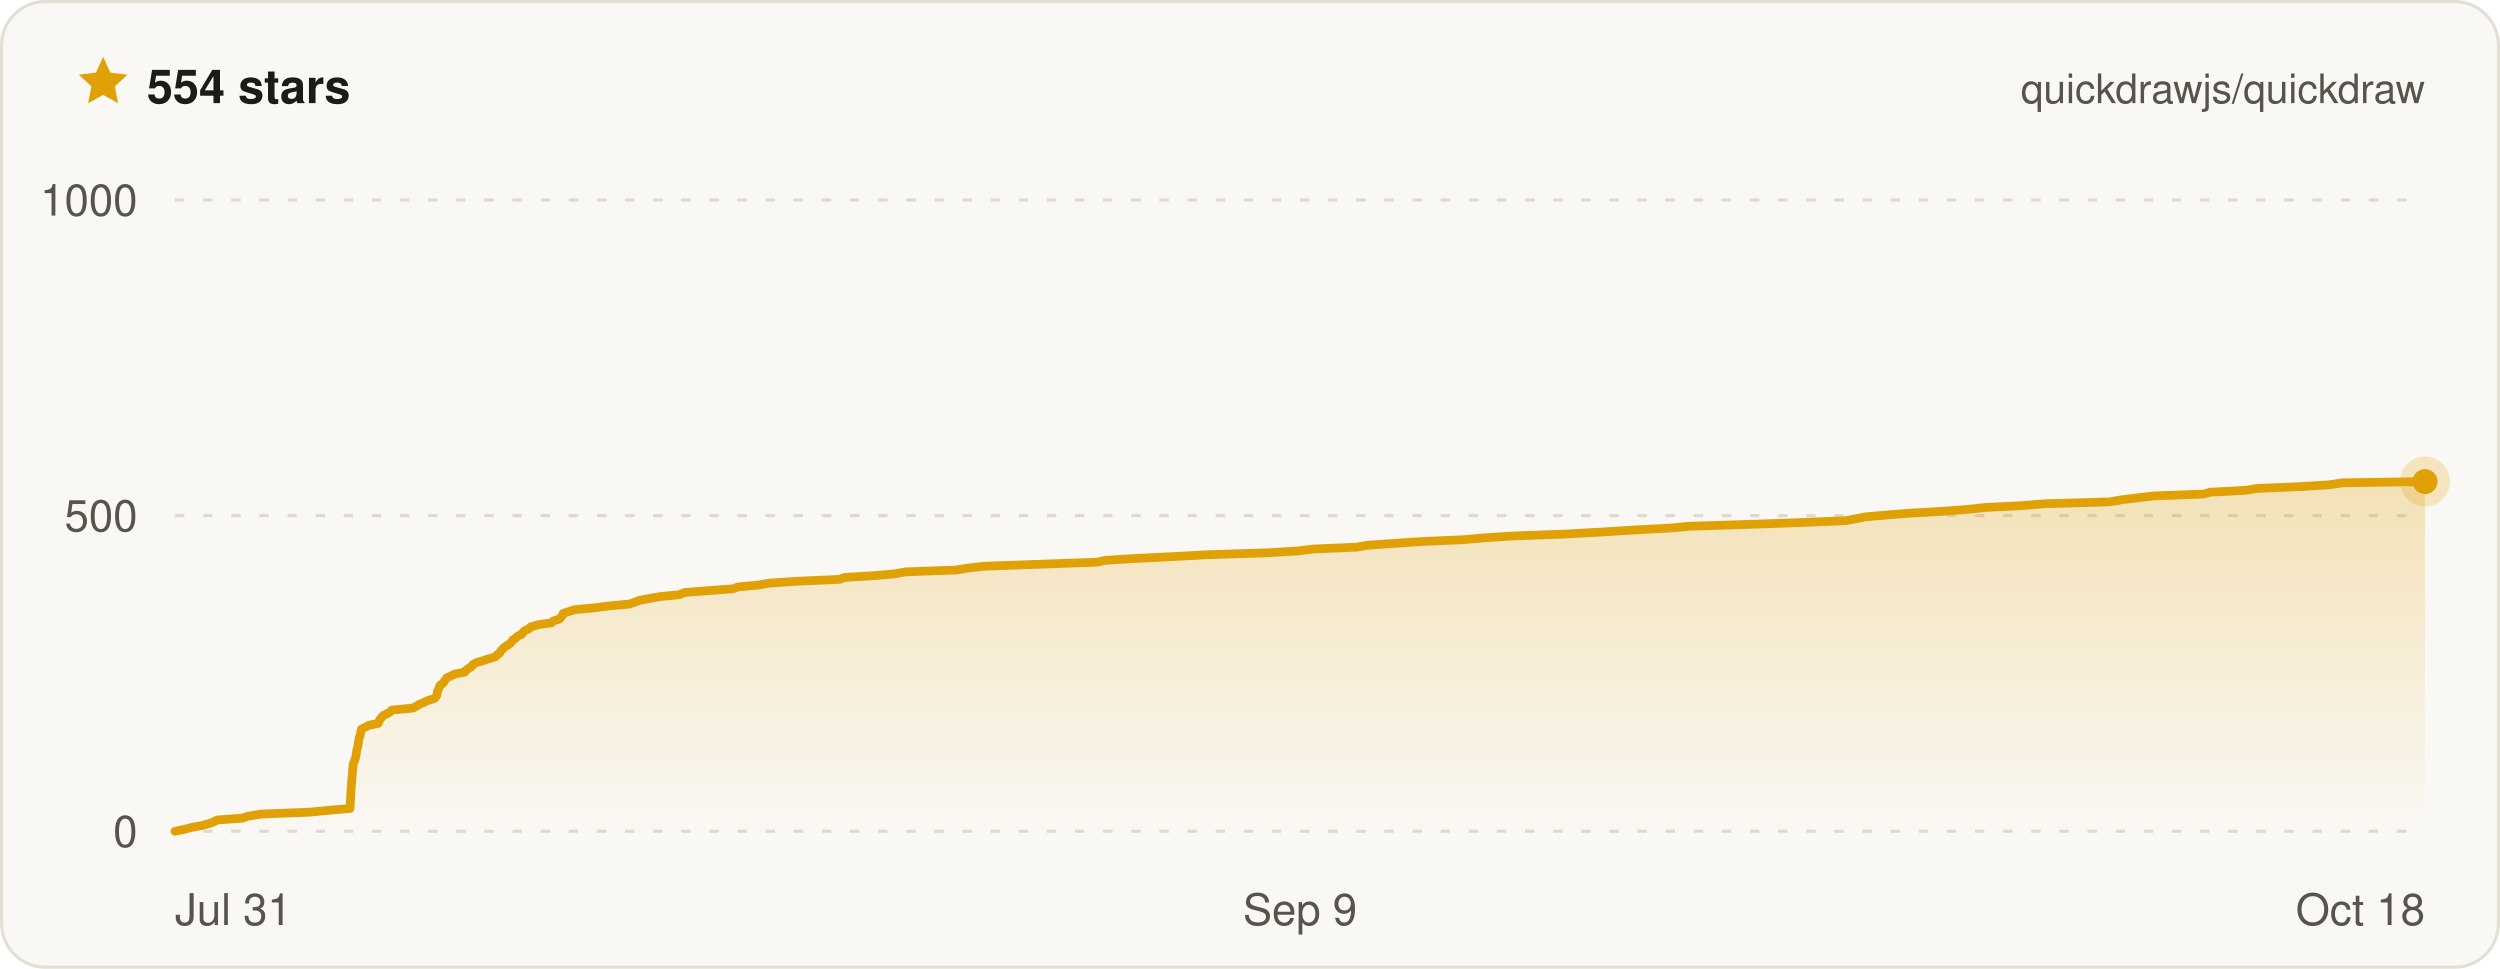
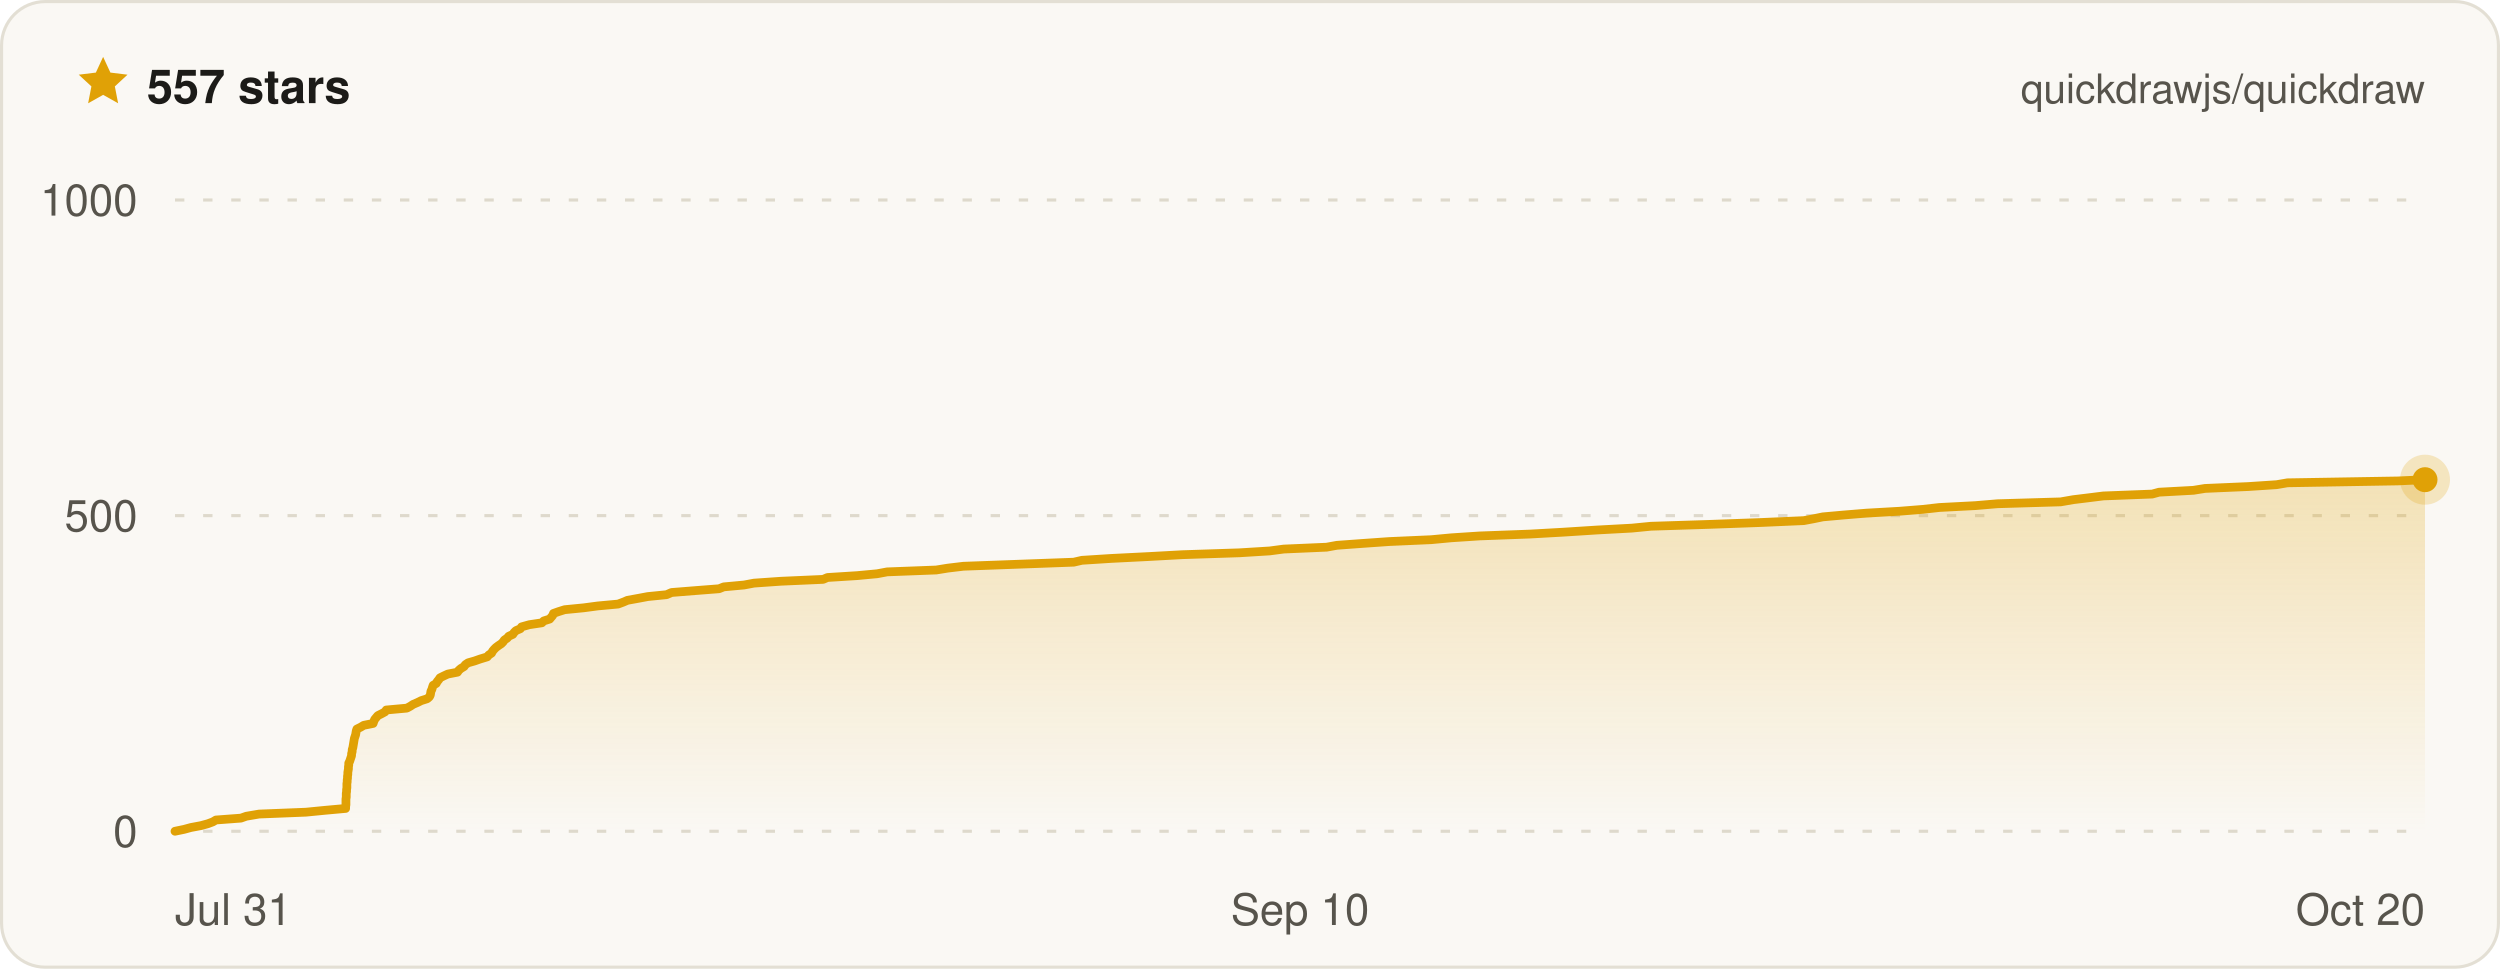
- <svg xmlns="http://www.w3.org/2000/svg" width="800" height="310" viewBox="0 0 800 310" font-family="ui-sans-serif, -apple-system, BlinkMacSystemFont, Segoe UI, Helvetica, Arial, sans-serif" role="img" aria-label="Quickdraw star history on GitHub — 554 stars">
+ <svg xmlns="http://www.w3.org/2000/svg" width="800" height="310" viewBox="0 0 800 310" font-family="ui-sans-serif, -apple-system, BlinkMacSystemFont, Segoe UI, Helvetica, Arial, sans-serif" role="img" aria-label="Quickdraw star history on GitHub — 557 stars">
  <defs>
    <linearGradient id="qd-star-fill" x1="0" y1="0" x2="0" y2="1">
      <stop offset="0%" stop-color="rgba(224, 161, 6, 0.26)" />
      <stop offset="100%" stop-color="rgba(224, 161, 6, 0)" />
    </linearGradient>
  </defs>
  <rect x="0.5" y="0.5" width="799" height="309" rx="14" fill="#faf8f4" stroke="#e3dfd4" />
  <g transform="translate(24 17) scale(0.75)">
    <path d="M12 1.6l3.1 6.7 7.3.9-5.4 5 1.4 7.2L12 17.8l-6.4 3.6L7 14.2 1.6 9.2l7.3-.9L12 1.6z" fill="#e0a106" />
  </g>
-   <text x="47" y="33" fill="#1c1b18" font-size="15" font-weight="700">554 stars</text>
+   <text x="47" y="33" fill="#1c1b18" font-size="15" font-weight="700">557 stars</text>
  <text x="776" y="33" fill="#57544c" font-size="13" text-anchor="end">quickdrawjs/quickdraw</text>
  <line x1="56" x2="776" y1="266" y2="266" stroke="#ded9cc" stroke-width="1" stroke-dasharray="3 6" />
  <line x1="56" x2="776" y1="165" y2="165" stroke="#ded9cc" stroke-width="1" stroke-dasharray="3 6" />
  <line x1="56" x2="776" y1="64" y2="64" stroke="#ded9cc" stroke-width="1" stroke-dasharray="3 6" />
-   <path d="M56 266 L59 265.4 L61.2 264.8 L64.5 264.2 L66.7 263.6 L68.4 263 L69.5 262.4 L77.6 261.8 L79.3 261.2 L83.6 260.5 L99 259.9 L105.2 259.3 L112 258.7 L112 258.1 L112.1 257.5 L112.1 256.9 L112.1 256.3 L112.2 255.7 L112.2 255.1 L112.2 254.5 L112.3 253.9 L112.3 253.3 L112.3 252.7 L112.4 252.1 L112.4 251.5 L112.5 250.8 L112.5 250.2 L112.6 249.6 L112.6 249 L112.7 248.4 L112.7 247.8 L112.8 247.2 L112.8 246.6 L112.9 246 L112.9 245.4 L113 244.8 L113.1 244.2 L113.4 243.6 L113.6 243 L113.8 242.4 L113.9 241.8 L114 241.2 L114.1 240.5 L114.2 239.9 L114.4 239.3 L114.5 238.7 L114.6 238.1 L114.7 237.5 L114.8 236.9 L114.9 236.3 L115.1 235.7 L115.3 235.1 L115.4 234.5 L115.5 233.9 L115.7 233.3 L116.9 232.7 L118 232.1 L121 231.5 L121.2 230.9 L121.6 230.2 L122.1 229.6 L122.6 229 L123.8 228.4 L124.9 227.8 L125.4 227.2 L132.1 226.6 L133.2 226 L134.2 225.4 L135.6 224.8 L136.8 224.2 L138.8 223.6 L139.5 223 L139.8 222.4 L139.9 221.8 L140 221.2 L140.3 220.6 L140.6 219.9 L140.8 219.3 L141.7 218.7 L142.1 218.1 L142.5 217.5 L143 216.9 L144.3 216.3 L145.5 215.7 L148.7 215.1 L149.1 214.5 L149.9 213.9 L150.9 213.3 L151.3 212.7 L152.3 212.1 L154.3 211.5 L156.1 210.9 L158.5 210.2 L159 209.6 L159.9 209 L160.2 208.4 L160.7 207.8 L161.3 207.2 L162.2 206.6 L163.1 206 L163.7 205.4 L164.1 204.8 L165 204.2 L165.6 203.6 L166.9 203 L167.3 202.4 L167.9 201.8 L169.3 201.2 L169.8 200.6 L172.3 199.9 L176.5 199.3 L177.1 198.7 L179 198.1 L179.5 197.5 L180 196.9 L180.2 196.3 L182 195.7 L183.9 195.1 L190.2 194.5 L194.8 193.9 L201.4 193.3 L203.1 192.7 L204.6 192.1 L207.9 191.5 L211.2 190.9 L217.4 190.3 L219 189.6 L226.7 189 L234.6 188.4 L236.2 187.8 L242.8 187.2 L246.1 186.6 L254.9 186 L268.7 185.4 L270.1 184.8 L279.9 184.2 L286.5 183.6 L289.7 183 L305.9 182.4 L309.6 181.8 L314.8 181.2 L331.5 180.6 L351 179.9 L353.7 179.3 L363.4 178.7 L375.6 178.1 L386.7 177.5 L405.4 176.9 L415.4 176.3 L420 175.7 L434 175.1 L437.4 174.5 L445.8 173.9 L454.6 173.3 L468.3 172.7 L475 172.1 L484.3 171.5 L500.8 170.9 L511.7 170.3 L522.8 169.6 L534.2 169 L540.5 168.4 L559.7 167.8 L576.7 167.2 L590.7 166.6 L593.9 166 L596.9 165.4 L603.8 164.8 L611.3 164.2 L622 163.6 L629.7 163 L635.2 162.4 L646.9 161.8 L654.3 161.2 L675 160.6 L679.1 159.9 L684.1 159.3 L689 158.7 L705.1 158.1 L707.3 157.5 L718.6 156.9 L722.3 156.3 L736.5 155.7 L745.8 155.1 L749.5 154.5 L776 154.1 L776 154.1 L776 266 L56 266 Z" fill="url(#qd-star-fill)" />
-   <path d="M56 266 L59 265.4 L61.2 264.8 L64.5 264.2 L66.7 263.6 L68.4 263 L69.5 262.4 L77.6 261.8 L79.3 261.2 L83.6 260.5 L99 259.9 L105.2 259.3 L112 258.7 L112 258.1 L112.1 257.5 L112.1 256.9 L112.1 256.3 L112.2 255.7 L112.2 255.1 L112.2 254.5 L112.3 253.9 L112.3 253.3 L112.3 252.7 L112.4 252.1 L112.4 251.5 L112.5 250.8 L112.5 250.2 L112.6 249.6 L112.6 249 L112.7 248.4 L112.7 247.8 L112.8 247.2 L112.8 246.6 L112.9 246 L112.9 245.4 L113 244.8 L113.1 244.2 L113.4 243.6 L113.6 243 L113.8 242.4 L113.9 241.8 L114 241.2 L114.1 240.5 L114.2 239.9 L114.4 239.3 L114.5 238.7 L114.6 238.1 L114.7 237.5 L114.8 236.9 L114.9 236.3 L115.1 235.7 L115.3 235.1 L115.4 234.5 L115.5 233.9 L115.7 233.3 L116.9 232.7 L118 232.1 L121 231.5 L121.2 230.9 L121.6 230.2 L122.1 229.6 L122.6 229 L123.8 228.4 L124.9 227.8 L125.4 227.2 L132.1 226.6 L133.2 226 L134.2 225.4 L135.6 224.8 L136.8 224.2 L138.8 223.6 L139.5 223 L139.8 222.4 L139.9 221.8 L140 221.2 L140.3 220.6 L140.6 219.9 L140.8 219.3 L141.7 218.7 L142.1 218.1 L142.5 217.5 L143 216.9 L144.3 216.3 L145.5 215.7 L148.7 215.1 L149.1 214.5 L149.9 213.9 L150.9 213.3 L151.3 212.7 L152.3 212.1 L154.3 211.5 L156.1 210.9 L158.5 210.2 L159 209.6 L159.9 209 L160.2 208.4 L160.7 207.8 L161.3 207.2 L162.2 206.6 L163.1 206 L163.7 205.4 L164.1 204.8 L165 204.2 L165.6 203.6 L166.9 203 L167.3 202.4 L167.9 201.8 L169.3 201.2 L169.8 200.6 L172.3 199.9 L176.5 199.3 L177.1 198.7 L179 198.1 L179.5 197.5 L180 196.9 L180.2 196.3 L182 195.7 L183.9 195.1 L190.2 194.5 L194.8 193.9 L201.4 193.3 L203.1 192.7 L204.6 192.1 L207.9 191.5 L211.2 190.9 L217.4 190.3 L219 189.6 L226.7 189 L234.6 188.4 L236.2 187.8 L242.8 187.2 L246.1 186.6 L254.9 186 L268.7 185.4 L270.1 184.8 L279.9 184.2 L286.5 183.6 L289.7 183 L305.9 182.4 L309.6 181.8 L314.8 181.2 L331.5 180.6 L351 179.9 L353.7 179.3 L363.4 178.7 L375.6 178.1 L386.7 177.5 L405.4 176.9 L415.4 176.3 L420 175.7 L434 175.1 L437.4 174.5 L445.8 173.9 L454.6 173.3 L468.3 172.7 L475 172.1 L484.3 171.5 L500.8 170.9 L511.7 170.3 L522.8 169.6 L534.2 169 L540.5 168.4 L559.7 167.8 L576.7 167.2 L590.7 166.6 L593.9 166 L596.9 165.4 L603.8 164.8 L611.3 164.2 L622 163.6 L629.7 163 L635.2 162.4 L646.9 161.8 L654.3 161.2 L675 160.6 L679.1 159.9 L684.1 159.3 L689 158.7 L705.1 158.1 L707.3 157.5 L718.6 156.9 L722.3 156.3 L736.5 155.7 L745.8 155.1 L749.5 154.5 L776 154.1 L776 154.1" fill="none" stroke="#e0a106" stroke-width="2.8" stroke-linejoin="round" stroke-linecap="round" />
-   <circle cx="776" cy="154.1" r="8" fill="#e0a106" opacity="0.22" />
-   <circle cx="776" cy="154.1" r="4" fill="#e0a106" />
+   <path d="M56 266 L58.9 265.4 L61.1 264.8 L64.3 264.2 L66.5 263.6 L68.1 263 L69.1 262.4 L77.1 261.8 L78.8 261.2 L82.9 260.5 L97.9 259.9 L104 259.3 L110.6 258.7 L110.6 258.1 L110.7 257.5 L110.7 256.9 L110.7 256.3 L110.7 255.7 L110.8 255.1 L110.8 254.5 L110.8 253.9 L110.9 253.3 L110.9 252.7 L111 252.1 L111 251.5 L111 250.8 L111.1 250.2 L111.1 249.6 L111.2 249 L111.2 248.4 L111.3 247.8 L111.3 247.2 L111.4 246.6 L111.5 246 L111.5 245.4 L111.6 244.8 L111.6 244.2 L111.9 243.6 L112.1 243 L112.3 242.4 L112.5 241.8 L112.5 241.2 L112.7 240.5 L112.7 239.9 L112.9 239.3 L113 238.7 L113.1 238.1 L113.2 237.5 L113.3 236.9 L113.4 236.3 L113.6 235.7 L113.8 235.1 L113.9 234.5 L114 233.9 L114.2 233.3 L115.4 232.7 L116.4 232.1 L119.4 231.5 L119.6 230.9 L119.9 230.2 L120.4 229.6 L120.9 229 L122.1 228.4 L123.2 227.8 L123.6 227.2 L130.2 226.6 L131.3 226 L132.2 225.4 L133.6 224.8 L134.8 224.2 L136.7 223.6 L137.4 223 L137.7 222.4 L137.8 221.8 L137.9 221.2 L138.2 220.6 L138.4 219.9 L138.6 219.3 L139.6 218.7 L139.9 218.1 L140.4 217.5 L140.8 216.9 L142 216.3 L143.3 215.7 L146.4 215.1 L146.8 214.5 L147.5 213.9 L148.5 213.3 L148.9 212.7 L149.8 212.1 L151.9 211.5 L153.6 210.9 L155.9 210.2 L156.4 209.6 L157.3 209 L157.6 208.4 L158.1 207.8 L158.7 207.2 L159.5 206.6 L160.4 206 L161 205.4 L161.4 204.8 L162.3 204.2 L162.8 203.6 L164.1 203 L164.5 202.4 L165.1 201.8 L166.5 201.2 L166.9 200.6 L169.4 199.9 L173.4 199.3 L174 198.7 L175.9 198.1 L176.4 197.5 L176.9 196.9 L177.1 196.3 L178.8 195.7 L180.7 195.1 L186.8 194.5 L191.3 193.9 L197.8 193.3 L199.4 192.7 L200.8 192.1 L204.1 191.5 L207.3 190.9 L213.3 190.3 L214.9 189.6 L222.4 189 L230.1 188.4 L231.6 187.8 L238.1 187.2 L241.3 186.6 L249.9 186 L263.4 185.4 L264.8 184.8 L274.3 184.2 L280.7 183.6 L283.9 183 L299.6 182.4 L303.3 181.8 L308.3 181.2 L324.6 180.6 L343.6 179.9 L346.2 179.3 L355.6 178.7 L367.5 178.1 L378.4 177.5 L396.6 176.9 L406.3 176.3 L410.8 175.7 L424.5 175.1 L427.8 174.5 L436 173.9 L444.5 173.3 L458 172.7 L464.4 172.1 L473.5 171.5 L489.6 170.9 L500.2 170.3 L511.1 169.6 L522.2 169 L528.3 168.4 L547.1 167.8 L563.6 167.2 L577.2 166.6 L580.4 166 L583.3 165.4 L590 164.8 L597.3 164.2 L607.8 163.6 L615.3 163 L620.6 162.4 L632.1 161.8 L639.2 161.2 L659.4 160.6 L663.4 159.9 L668.3 159.3 L673.1 158.7 L688.7 158.1 L690.9 157.5 L701.9 156.9 L705.6 156.3 L719.4 155.7 L728.5 155.1 L732 154.5 L767.3 153.9 L776 153.5 L776 153.5 L776 266 L56 266 Z" fill="url(#qd-star-fill)" />
+   <path d="M56 266 L58.9 265.4 L61.1 264.8 L64.3 264.2 L66.5 263.6 L68.1 263 L69.1 262.4 L77.1 261.8 L78.8 261.2 L82.9 260.5 L97.9 259.9 L104 259.3 L110.6 258.7 L110.6 258.1 L110.7 257.5 L110.7 256.9 L110.7 256.3 L110.7 255.7 L110.8 255.1 L110.8 254.5 L110.8 253.9 L110.9 253.3 L110.9 252.7 L111 252.1 L111 251.5 L111 250.8 L111.1 250.2 L111.1 249.6 L111.2 249 L111.2 248.4 L111.3 247.8 L111.3 247.2 L111.4 246.6 L111.5 246 L111.5 245.4 L111.6 244.8 L111.6 244.2 L111.9 243.6 L112.1 243 L112.3 242.4 L112.5 241.8 L112.5 241.2 L112.7 240.5 L112.7 239.9 L112.9 239.3 L113 238.7 L113.1 238.1 L113.2 237.5 L113.3 236.9 L113.4 236.3 L113.6 235.7 L113.8 235.1 L113.9 234.5 L114 233.9 L114.2 233.3 L115.4 232.7 L116.4 232.1 L119.4 231.5 L119.6 230.9 L119.9 230.2 L120.4 229.6 L120.9 229 L122.1 228.4 L123.2 227.8 L123.6 227.2 L130.2 226.6 L131.3 226 L132.2 225.4 L133.6 224.8 L134.8 224.2 L136.7 223.6 L137.4 223 L137.7 222.4 L137.8 221.8 L137.9 221.2 L138.2 220.6 L138.4 219.9 L138.6 219.3 L139.6 218.7 L139.9 218.1 L140.4 217.5 L140.8 216.9 L142 216.3 L143.3 215.7 L146.4 215.1 L146.8 214.5 L147.5 213.9 L148.5 213.3 L148.9 212.7 L149.8 212.1 L151.9 211.5 L153.6 210.9 L155.9 210.2 L156.4 209.6 L157.3 209 L157.6 208.4 L158.1 207.8 L158.7 207.2 L159.5 206.6 L160.4 206 L161 205.4 L161.4 204.8 L162.3 204.2 L162.8 203.6 L164.1 203 L164.5 202.4 L165.1 201.8 L166.5 201.2 L166.9 200.6 L169.4 199.9 L173.4 199.3 L174 198.7 L175.9 198.1 L176.4 197.5 L176.9 196.9 L177.1 196.3 L178.8 195.7 L180.7 195.1 L186.8 194.5 L191.3 193.9 L197.8 193.3 L199.4 192.7 L200.8 192.1 L204.1 191.5 L207.3 190.9 L213.3 190.3 L214.9 189.6 L222.4 189 L230.1 188.4 L231.6 187.8 L238.1 187.2 L241.3 186.6 L249.9 186 L263.4 185.4 L264.8 184.8 L274.3 184.2 L280.7 183.6 L283.9 183 L299.6 182.4 L303.3 181.8 L308.3 181.2 L324.6 180.6 L343.6 179.9 L346.2 179.3 L355.6 178.7 L367.5 178.1 L378.4 177.5 L396.6 176.9 L406.3 176.3 L410.8 175.7 L424.5 175.1 L427.8 174.5 L436 173.9 L444.5 173.3 L458 172.7 L464.4 172.1 L473.5 171.5 L489.6 170.9 L500.2 170.3 L511.1 169.6 L522.2 169 L528.3 168.4 L547.1 167.8 L563.6 167.2 L577.2 166.6 L580.4 166 L583.3 165.4 L590 164.8 L597.3 164.2 L607.8 163.6 L615.3 163 L620.6 162.4 L632.1 161.8 L639.2 161.2 L659.4 160.6 L663.4 159.9 L668.3 159.3 L673.1 158.7 L688.7 158.1 L690.9 157.5 L701.9 156.9 L705.6 156.3 L719.4 155.7 L728.5 155.1 L732 154.5 L767.3 153.9 L776 153.5 L776 153.5" fill="none" stroke="#e0a106" stroke-width="2.8" stroke-linejoin="round" stroke-linecap="round" />
+   <circle cx="776" cy="153.5" r="8" fill="#e0a106" opacity="0.22" />
+   <circle cx="776" cy="153.5" r="4" fill="#e0a106" />
  <text x="44" y="271" fill="#57544c" font-size="14" text-anchor="end">0</text>
  <text x="44" y="170" fill="#57544c" font-size="14" text-anchor="end">500</text>
  <text x="44" y="69" fill="#57544c" font-size="14" text-anchor="end">1000</text>
  <text x="56" y="296" fill="#57544c" font-size="14" text-anchor="start">Jul 31</text>
-   <text x="416" y="296" fill="#57544c" font-size="14" text-anchor="middle">Sep 9</text>
-   <text x="776" y="296" fill="#57544c" font-size="14" text-anchor="end">Oct 18</text>
+   <text x="416" y="296" fill="#57544c" font-size="14" text-anchor="middle">Sep 10</text>
+   <text x="776" y="296" fill="#57544c" font-size="14" text-anchor="end">Oct 20</text>
</svg>
